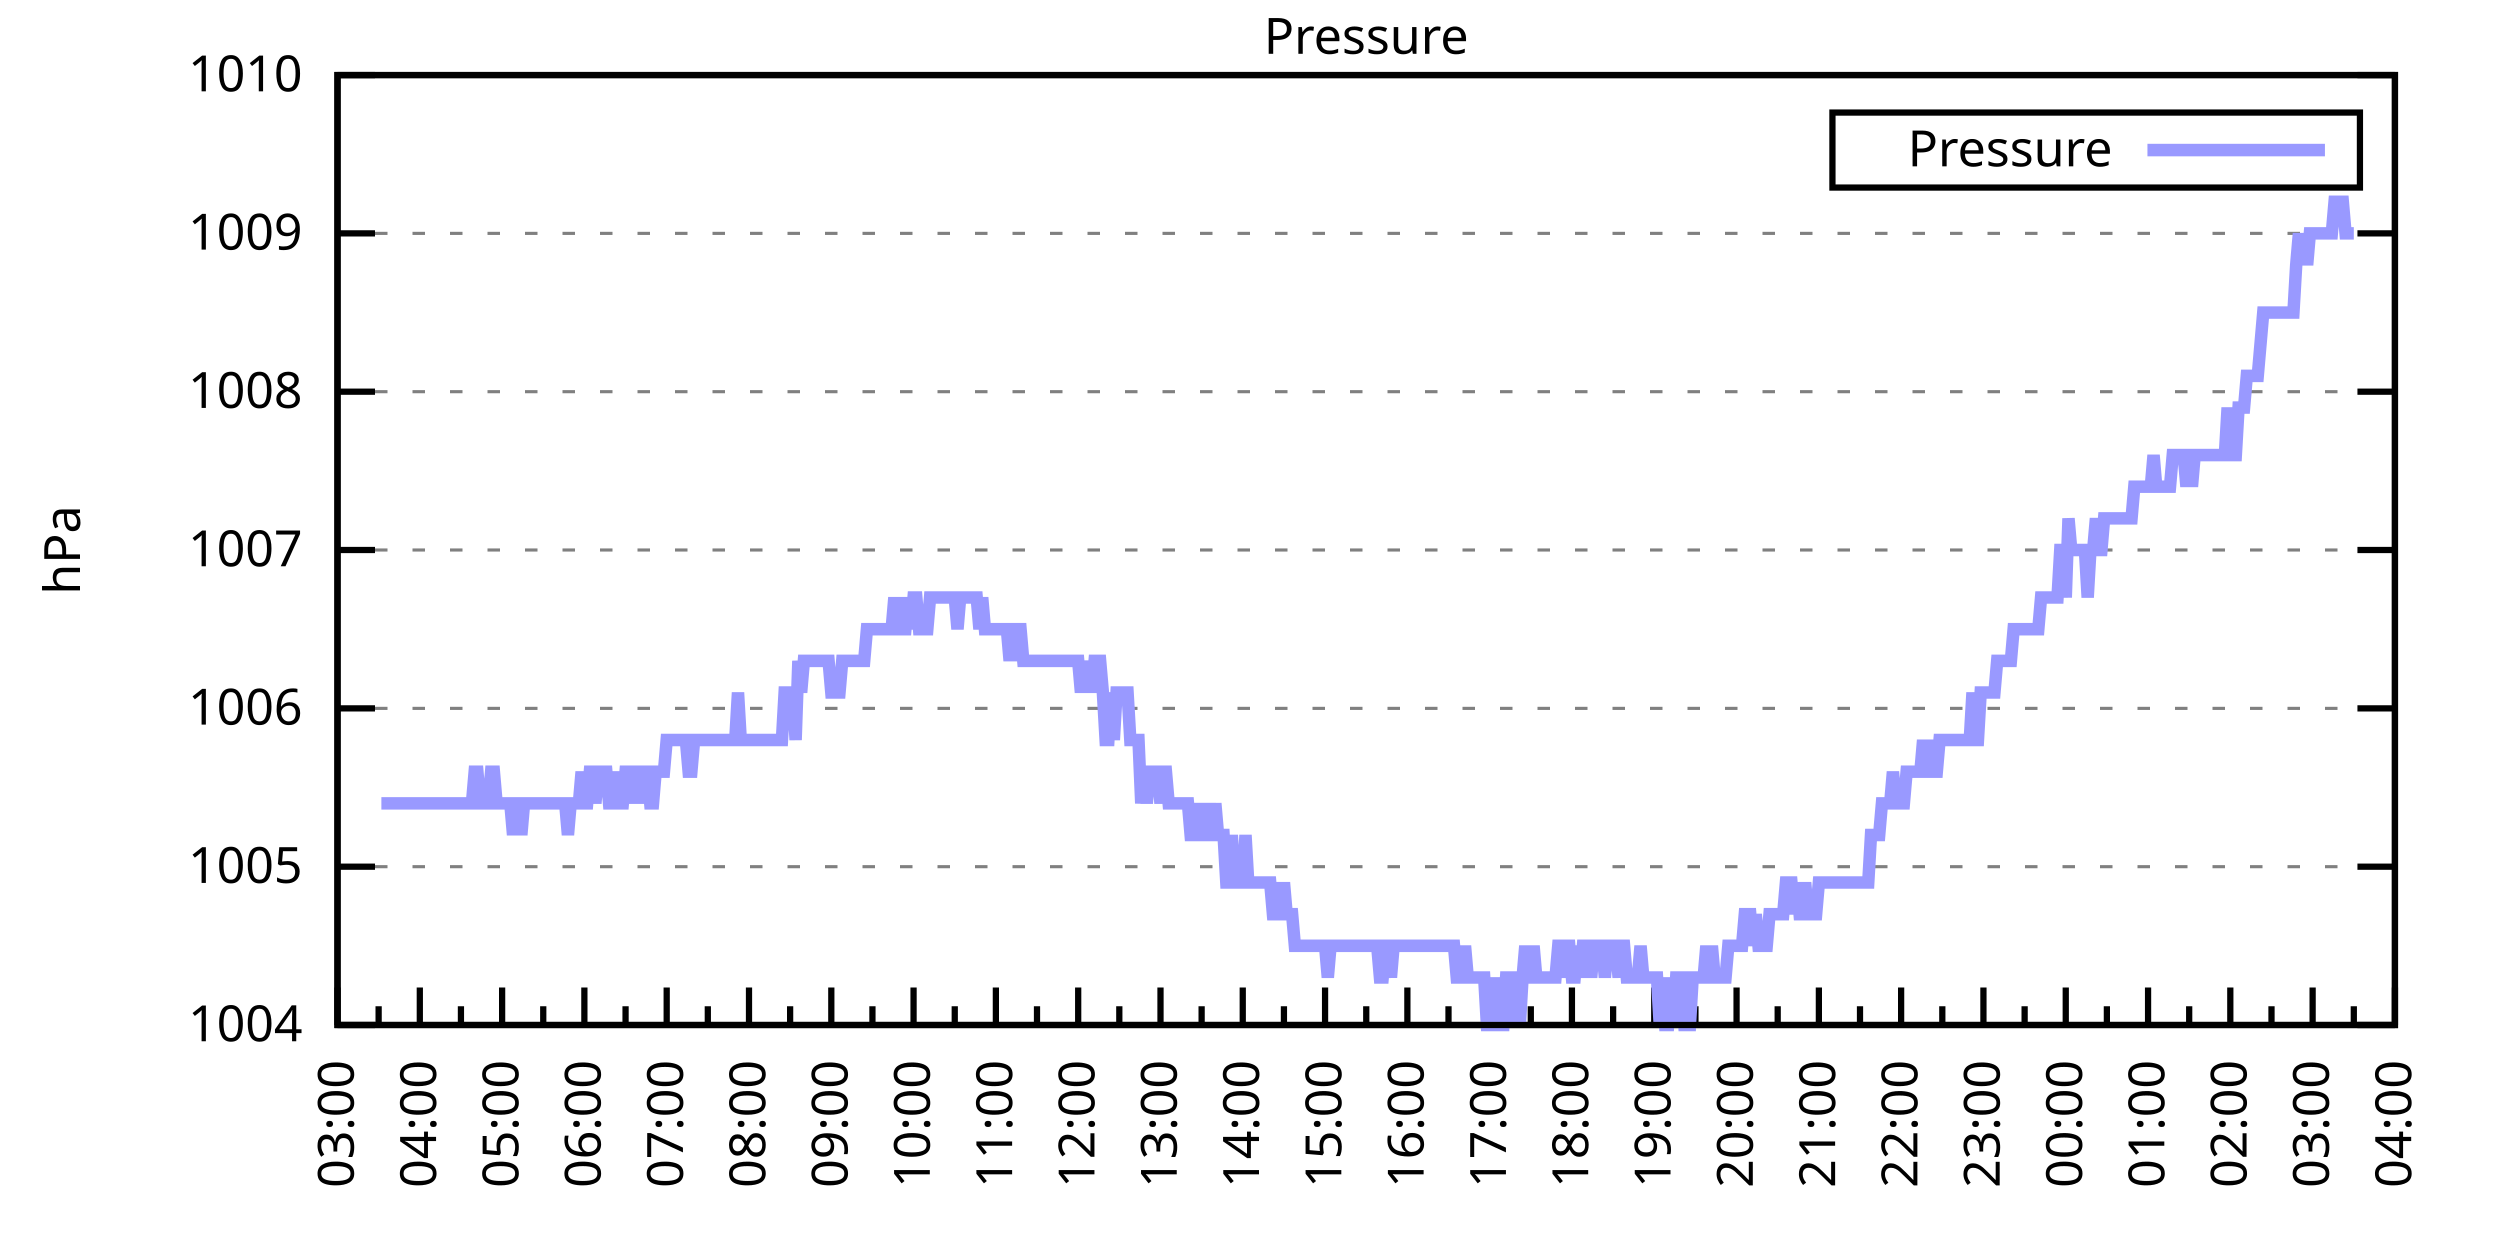
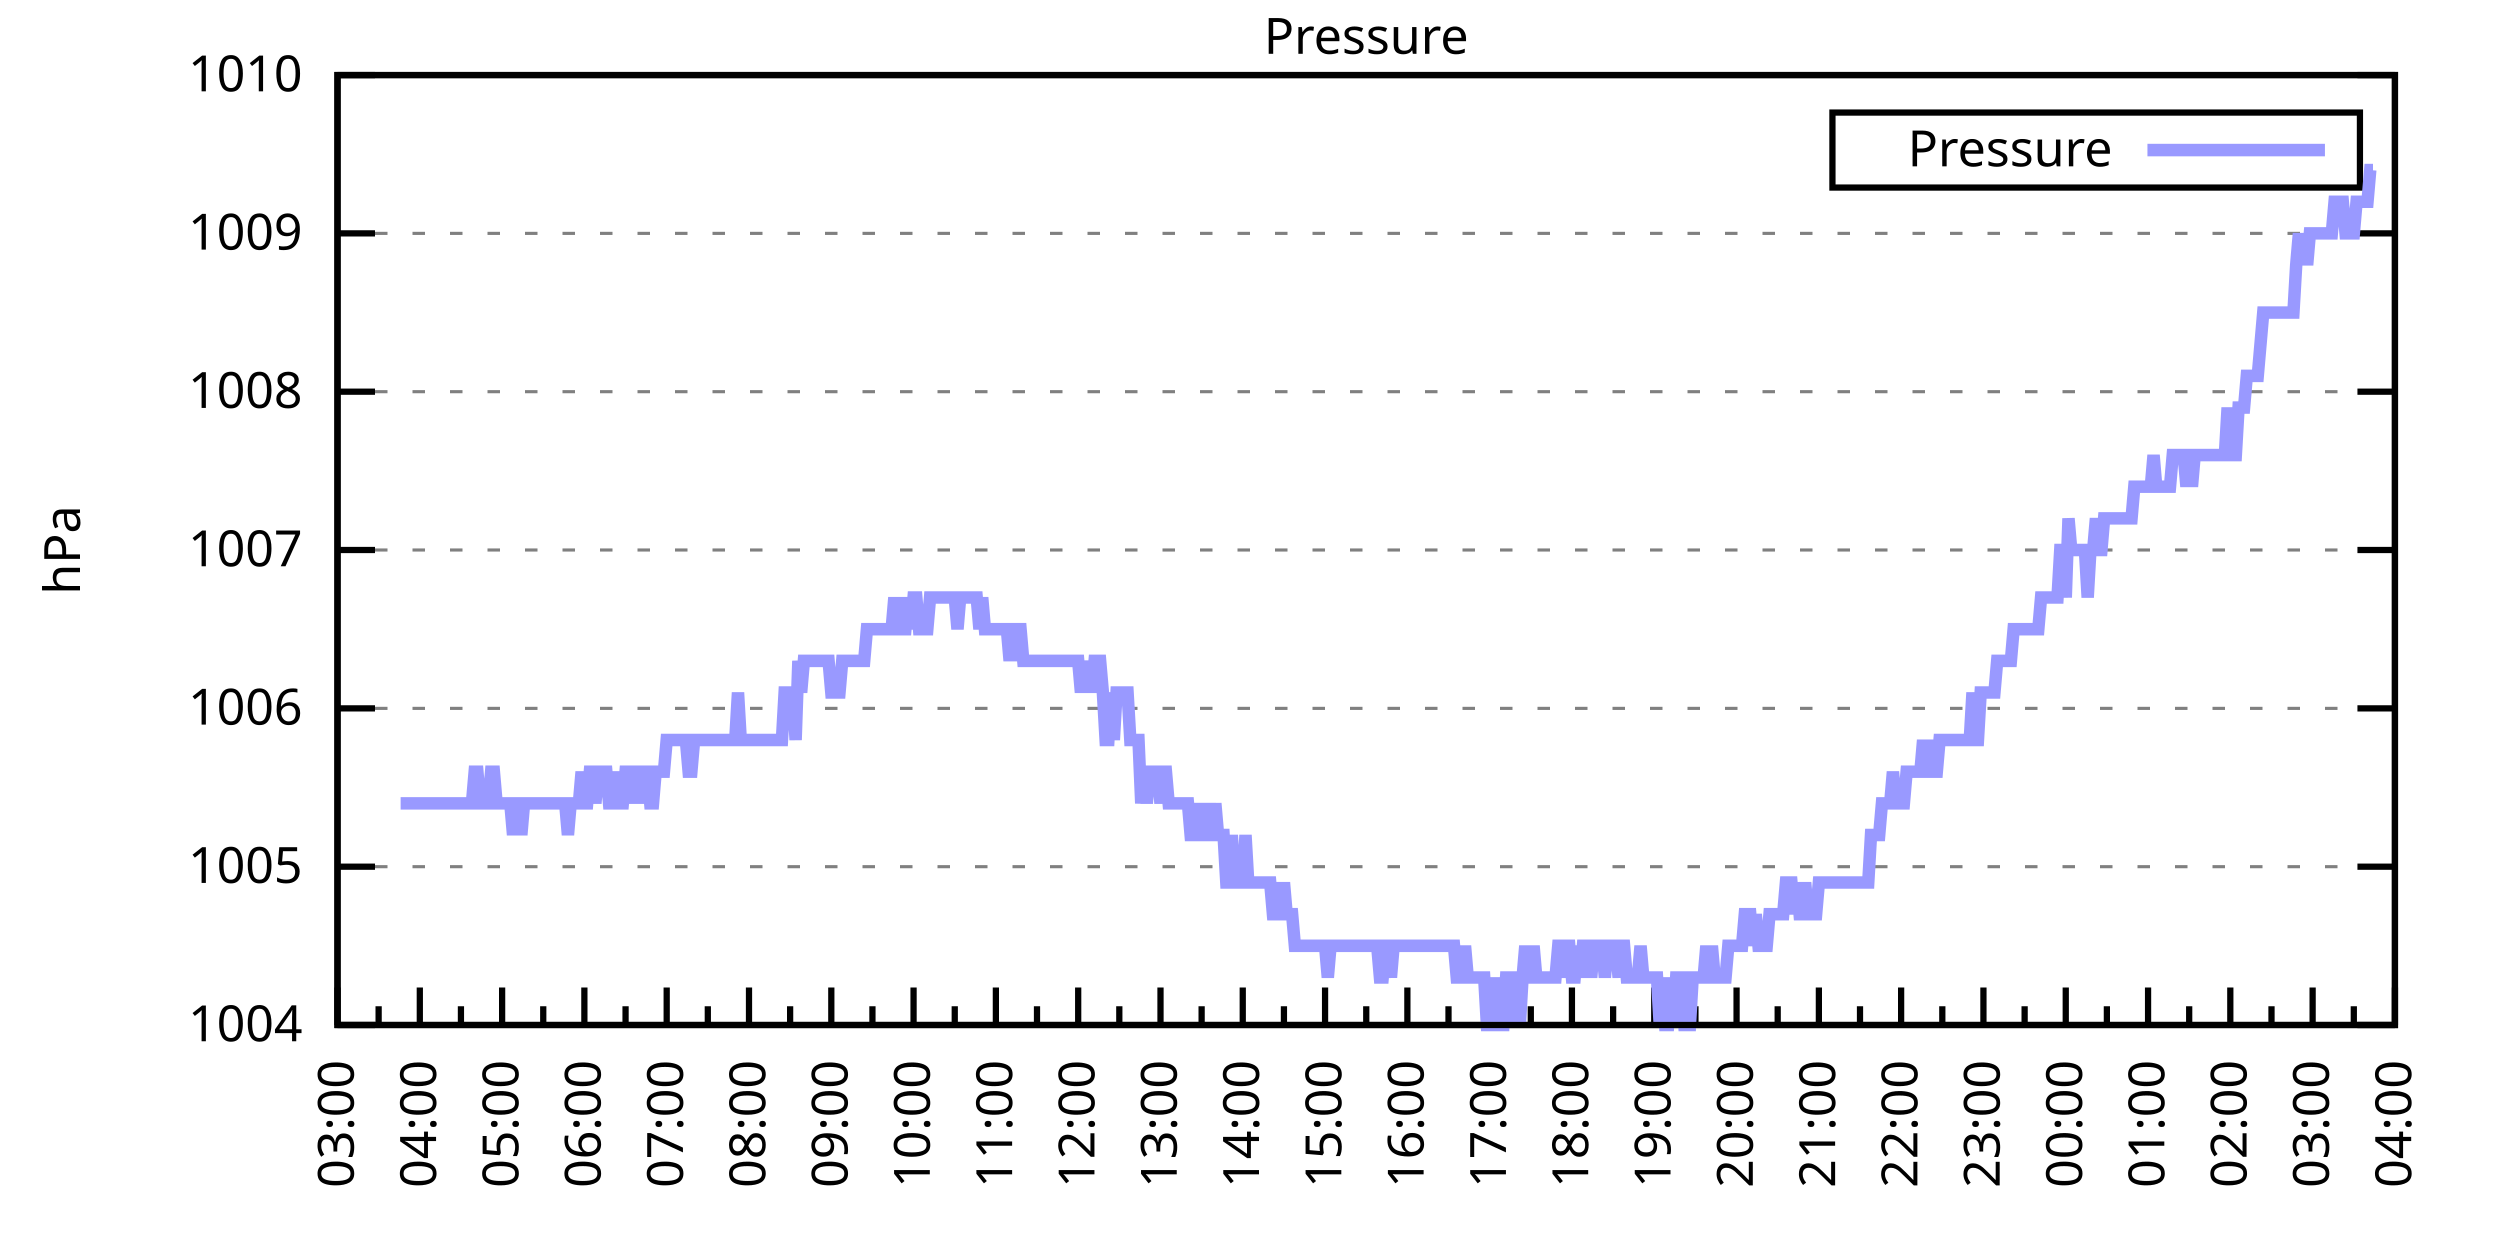
<svg xmlns="http://www.w3.org/2000/svg" xmlns:xlink="http://www.w3.org/1999/xlink" width="400" height="200" viewBox="0 0 400 200">
  <g id="gnuplot_canvas">
    <rect x="0" y="0" width="400" height="200" fill="none" />
    <defs>
      <circle id="gpDot" r="0.5" stroke-width="0.5" stroke="currentColor" />
      <path id="gpPt0" stroke-width="0.333" stroke="currentColor" d="M-1,0 h2 M0,-1 v2" />
      <path id="gpPt1" stroke-width="0.333" stroke="currentColor" d="M-1,-1 L1,1 M1,-1 L-1,1" />
      <path id="gpPt2" stroke-width="0.333" stroke="currentColor" d="M-1,0 L1,0 M0,-1 L0,1 M-1,-1 L1,1 M-1,1 L1,-1" />
      <rect id="gpPt3" stroke-width="0.333" stroke="currentColor" x="-1" y="-1" width="2" height="2" />
      <rect id="gpPt4" stroke-width="0.333" stroke="currentColor" fill="currentColor" x="-1" y="-1" width="2" height="2" />
      <circle id="gpPt5" stroke-width="0.333" stroke="currentColor" cx="0" cy="0" r="1" />
      <use xlink:href="#gpPt5" id="gpPt6" fill="currentColor" stroke="none" />
      <path id="gpPt7" stroke-width="0.333" stroke="currentColor" d="M0,-1.33 L-1.33,0.67 L1.33,0.67 z" />
      <use xlink:href="#gpPt7" id="gpPt8" fill="currentColor" stroke="none" />
      <use xlink:href="#gpPt7" id="gpPt9" stroke="currentColor" transform="rotate(180)" />
      <use xlink:href="#gpPt9" id="gpPt10" fill="currentColor" stroke="none" />
      <use xlink:href="#gpPt3" id="gpPt11" stroke="currentColor" transform="rotate(45)" />
      <use xlink:href="#gpPt11" id="gpPt12" fill="currentColor" stroke="none" />
      <path id="gpPt13" stroke-width="0.333" stroke="currentColor" d="M0,1.330 L1.265,0.411 L0.782,-1.067 L-0.782,-1.076 L-1.265,0.411 z" />
      <use xlink:href="#gpPt13" id="gpPt14" fill="currentColor" stroke="none" />
      <filter id="textbox" filterUnits="objectBoundingBox" x="0" y="0" height="1" width="1">
        <feFlood flood-color="white" flood-opacity="1" result="bgnd" />
        <feComposite in="SourceGraphic" in2="bgnd" operator="atop" />
      </filter>
      <filter id="greybox" filterUnits="objectBoundingBox" x="0" y="0" height="1" width="1">
        <feFlood flood-color="lightgrey" flood-opacity="1" result="grey" />
        <feComposite in="SourceGraphic" in2="grey" operator="atop" />
      </filter>
    </defs>
    <g fill="none" color="white" stroke="currentColor" stroke-width="1.00" stroke-linecap="butt" stroke-linejoin="miter">
</g>
    <g fill="none" color="black" stroke="currentColor" stroke-width="1.00" stroke-linecap="butt" stroke-linejoin="miter">
      <g stroke="none" shape-rendering="crispEdges">
        <polygon fill="rgb(255, 255, 255)" points="54.00,164.00 383.18,164.00 383.18,12.02 54.00,12.02 " />
      </g>
    </g>
    <g fill="none" color="black" stroke="currentColor" stroke-width="1.00" stroke-linecap="butt" stroke-linejoin="miter">
</g>
    <g fill="none" color="black" stroke="black" stroke-width="0.50" stroke-linecap="butt" stroke-linejoin="miter">
</g>
    <g fill="none" color="gray" stroke="currentColor" stroke-width="0.50" stroke-linecap="butt" stroke-linejoin="miter">
      <path stroke="gray" stroke-dasharray="2,4" class="gridline" d="M54.00,164.00 L383.19,164.00  " />
    </g>
    <g fill="none" color="gray" stroke="gray" stroke-width="1.00" stroke-linecap="butt" stroke-linejoin="miter">
</g>
    <g fill="none" color="black" stroke="currentColor" stroke-width="1.00" stroke-linecap="butt" stroke-linejoin="miter">
      <path stroke="black" d="M54.00,164.00 L60.00,164.00 M383.19,164.00 L377.19,164.00  " />
      <g transform="translate(48.40,166.60)" stroke="none" fill="black" font-family="Sans" font-size="8.00" text-anchor="end">
        <text>
          <tspan font-family="Sans"> 1004</tspan>
        </text>
      </g>
    </g>
    <g fill="none" color="black" stroke="currentColor" stroke-width="1.00" stroke-linecap="butt" stroke-linejoin="miter">
</g>
    <g fill="none" color="black" stroke="black" stroke-width="0.50" stroke-linecap="butt" stroke-linejoin="miter">
</g>
    <g fill="none" color="gray" stroke="currentColor" stroke-width="0.50" stroke-linecap="butt" stroke-linejoin="miter">
      <path stroke="gray" stroke-dasharray="2,4" class="gridline" d="M54.00,138.67 L383.19,138.67  " />
    </g>
    <g fill="none" color="gray" stroke="gray" stroke-width="1.00" stroke-linecap="butt" stroke-linejoin="miter">
</g>
    <g fill="none" color="black" stroke="currentColor" stroke-width="1.00" stroke-linecap="butt" stroke-linejoin="miter">
      <path stroke="black" d="M54.00,138.67 L60.00,138.67 M383.19,138.67 L377.19,138.67  " />
      <g transform="translate(48.40,141.27)" stroke="none" fill="black" font-family="Sans" font-size="8.00" text-anchor="end">
        <text>
          <tspan font-family="Sans"> 1005</tspan>
        </text>
      </g>
    </g>
    <g fill="none" color="black" stroke="currentColor" stroke-width="1.00" stroke-linecap="butt" stroke-linejoin="miter">
</g>
    <g fill="none" color="black" stroke="black" stroke-width="0.50" stroke-linecap="butt" stroke-linejoin="miter">
</g>
    <g fill="none" color="gray" stroke="currentColor" stroke-width="0.50" stroke-linecap="butt" stroke-linejoin="miter">
      <path stroke="gray" stroke-dasharray="2,4" class="gridline" d="M54.00,113.34 L383.19,113.34  " />
    </g>
    <g fill="none" color="gray" stroke="gray" stroke-width="1.00" stroke-linecap="butt" stroke-linejoin="miter">
</g>
    <g fill="none" color="black" stroke="currentColor" stroke-width="1.00" stroke-linecap="butt" stroke-linejoin="miter">
      <path stroke="black" d="M54.00,113.34 L60.00,113.34 M383.19,113.34 L377.19,113.34  " />
      <g transform="translate(48.40,115.94)" stroke="none" fill="black" font-family="Sans" font-size="8.00" text-anchor="end">
        <text>
          <tspan font-family="Sans"> 1006</tspan>
        </text>
      </g>
    </g>
    <g fill="none" color="black" stroke="currentColor" stroke-width="1.00" stroke-linecap="butt" stroke-linejoin="miter">
</g>
    <g fill="none" color="black" stroke="black" stroke-width="0.50" stroke-linecap="butt" stroke-linejoin="miter">
</g>
    <g fill="none" color="gray" stroke="currentColor" stroke-width="0.50" stroke-linecap="butt" stroke-linejoin="miter">
      <path stroke="gray" stroke-dasharray="2,4" class="gridline" d="M54.00,88.00 L383.19,88.00  " />
    </g>
    <g fill="none" color="gray" stroke="gray" stroke-width="1.00" stroke-linecap="butt" stroke-linejoin="miter">
</g>
    <g fill="none" color="black" stroke="currentColor" stroke-width="1.00" stroke-linecap="butt" stroke-linejoin="miter">
      <path stroke="black" d="M54.00,88.00 L60.00,88.00 M383.19,88.00 L377.19,88.00  " />
      <g transform="translate(48.40,90.60)" stroke="none" fill="black" font-family="Sans" font-size="8.00" text-anchor="end">
        <text>
          <tspan font-family="Sans"> 1007</tspan>
        </text>
      </g>
    </g>
    <g fill="none" color="black" stroke="currentColor" stroke-width="1.00" stroke-linecap="butt" stroke-linejoin="miter">
</g>
    <g fill="none" color="black" stroke="black" stroke-width="0.50" stroke-linecap="butt" stroke-linejoin="miter">
</g>
    <g fill="none" color="gray" stroke="currentColor" stroke-width="0.50" stroke-linecap="butt" stroke-linejoin="miter">
      <path stroke="gray" stroke-dasharray="2,4" class="gridline" d="M54.00,62.67 L383.19,62.67  " />
    </g>
    <g fill="none" color="gray" stroke="gray" stroke-width="1.00" stroke-linecap="butt" stroke-linejoin="miter">
</g>
    <g fill="none" color="black" stroke="currentColor" stroke-width="1.00" stroke-linecap="butt" stroke-linejoin="miter">
      <path stroke="black" d="M54.00,62.67 L60.00,62.67 M383.19,62.67 L377.19,62.67  " />
      <g transform="translate(48.40,65.27)" stroke="none" fill="black" font-family="Sans" font-size="8.00" text-anchor="end">
        <text>
          <tspan font-family="Sans"> 1008</tspan>
        </text>
      </g>
    </g>
    <g fill="none" color="black" stroke="currentColor" stroke-width="1.00" stroke-linecap="butt" stroke-linejoin="miter">
</g>
    <g fill="none" color="black" stroke="black" stroke-width="0.50" stroke-linecap="butt" stroke-linejoin="miter">
</g>
    <g fill="none" color="gray" stroke="currentColor" stroke-width="0.50" stroke-linecap="butt" stroke-linejoin="miter">
      <path stroke="gray" stroke-dasharray="2,4" class="gridline" d="M54.00,37.34 L383.19,37.34  " />
    </g>
    <g fill="none" color="gray" stroke="gray" stroke-width="1.00" stroke-linecap="butt" stroke-linejoin="miter">
</g>
    <g fill="none" color="black" stroke="currentColor" stroke-width="1.00" stroke-linecap="butt" stroke-linejoin="miter">
      <path stroke="black" d="M54.00,37.34 L60.00,37.34 M383.19,37.34 L377.19,37.34  " />
      <g transform="translate(48.40,39.94)" stroke="none" fill="black" font-family="Sans" font-size="8.00" text-anchor="end">
        <text>
          <tspan font-family="Sans"> 1009</tspan>
        </text>
      </g>
    </g>
    <g fill="none" color="black" stroke="currentColor" stroke-width="1.00" stroke-linecap="butt" stroke-linejoin="miter">
</g>
    <g fill="none" color="black" stroke="black" stroke-width="0.50" stroke-linecap="butt" stroke-linejoin="miter">
</g>
    <g fill="none" color="gray" stroke="currentColor" stroke-width="0.50" stroke-linecap="butt" stroke-linejoin="miter">
      <path stroke="gray" stroke-dasharray="2,4" class="gridline" d="M54.00,12.01 L383.19,12.01  " />
    </g>
    <g fill="none" color="gray" stroke="gray" stroke-width="1.00" stroke-linecap="butt" stroke-linejoin="miter">
</g>
    <g fill="none" color="black" stroke="currentColor" stroke-width="1.00" stroke-linecap="butt" stroke-linejoin="miter">
      <path stroke="black" d="M54.00,12.01 L60.00,12.01 M383.19,12.01 L377.19,12.01  " />
      <g transform="translate(48.40,14.61)" stroke="none" fill="black" font-family="Sans" font-size="8.00" text-anchor="end">
        <text>
          <tspan font-family="Sans"> 1010</tspan>
        </text>
      </g>
    </g>
    <g fill="none" color="black" stroke="currentColor" stroke-width="1.00" stroke-linecap="butt" stroke-linejoin="miter">
      <path stroke="black" d="M54.00,164.00 L54.00,158.00  " />
      <g transform="translate(56.60,169.60) rotate(270)" stroke="none" fill="black" font-family="Sans" font-size="8.00" text-anchor="end">
        <text>
          <tspan font-family="Sans">03:00</tspan>
        </text>
      </g>
    </g>
    <g fill="none" color="black" stroke="currentColor" stroke-width="1.00" stroke-linecap="butt" stroke-linejoin="miter">
      <path stroke="black" d="M60.58,164.00 L60.58,161.00 M67.17,164.00 L67.17,158.00  " />
      <g transform="translate(69.77,169.60) rotate(270)" stroke="none" fill="black" font-family="Sans" font-size="8.00" text-anchor="end">
        <text>
          <tspan font-family="Sans">04:00</tspan>
        </text>
      </g>
    </g>
    <g fill="none" color="black" stroke="currentColor" stroke-width="1.00" stroke-linecap="butt" stroke-linejoin="miter">
      <path stroke="black" d="M73.75,164.00 L73.75,161.00 M80.34,164.00 L80.34,158.00  " />
      <g transform="translate(82.94,169.60) rotate(270)" stroke="none" fill="black" font-family="Sans" font-size="8.00" text-anchor="end">
        <text>
          <tspan font-family="Sans">05:00</tspan>
        </text>
      </g>
    </g>
    <g fill="none" color="black" stroke="currentColor" stroke-width="1.00" stroke-linecap="butt" stroke-linejoin="miter">
      <path stroke="black" d="M86.92,164.00 L86.92,161.00 M93.50,164.00 L93.50,158.00  " />
      <g transform="translate(96.10,169.60) rotate(270)" stroke="none" fill="black" font-family="Sans" font-size="8.00" text-anchor="end">
        <text>
          <tspan font-family="Sans">06:00</tspan>
        </text>
      </g>
    </g>
    <g fill="none" color="black" stroke="currentColor" stroke-width="1.00" stroke-linecap="butt" stroke-linejoin="miter">
      <path stroke="black" d="M100.09,164.00 L100.09,161.00 M106.67,164.00 L106.67,158.00  " />
      <g transform="translate(109.27,169.60) rotate(270)" stroke="none" fill="black" font-family="Sans" font-size="8.00" text-anchor="end">
        <text>
          <tspan font-family="Sans">07:00</tspan>
        </text>
      </g>
    </g>
    <g fill="none" color="black" stroke="currentColor" stroke-width="1.00" stroke-linecap="butt" stroke-linejoin="miter">
      <path stroke="black" d="M113.25,164.00 L113.25,161.00 M119.84,164.00 L119.84,158.00  " />
      <g transform="translate(122.44,169.60) rotate(270)" stroke="none" fill="black" font-family="Sans" font-size="8.00" text-anchor="end">
        <text>
          <tspan font-family="Sans">08:00</tspan>
        </text>
      </g>
    </g>
    <g fill="none" color="black" stroke="currentColor" stroke-width="1.00" stroke-linecap="butt" stroke-linejoin="miter">
      <path stroke="black" d="M126.42,164.00 L126.42,161.00 M133.01,164.00 L133.01,158.00  " />
      <g transform="translate(135.61,169.60) rotate(270)" stroke="none" fill="black" font-family="Sans" font-size="8.00" text-anchor="end">
        <text>
          <tspan font-family="Sans">09:00</tspan>
        </text>
      </g>
    </g>
    <g fill="none" color="black" stroke="currentColor" stroke-width="1.00" stroke-linecap="butt" stroke-linejoin="miter">
      <path stroke="black" d="M139.59,164.00 L139.59,161.00 M146.17,164.00 L146.17,158.00  " />
      <g transform="translate(148.77,169.60) rotate(270)" stroke="none" fill="black" font-family="Sans" font-size="8.00" text-anchor="end">
        <text>
          <tspan font-family="Sans">10:00</tspan>
        </text>
      </g>
    </g>
    <g fill="none" color="black" stroke="currentColor" stroke-width="1.00" stroke-linecap="butt" stroke-linejoin="miter">
      <path stroke="black" d="M152.76,164.00 L152.76,161.00 M159.34,164.00 L159.34,158.00  " />
      <g transform="translate(161.94,169.60) rotate(270)" stroke="none" fill="black" font-family="Sans" font-size="8.00" text-anchor="end">
        <text>
          <tspan font-family="Sans">11:00</tspan>
        </text>
      </g>
    </g>
    <g fill="none" color="black" stroke="currentColor" stroke-width="1.00" stroke-linecap="butt" stroke-linejoin="miter">
      <path stroke="black" d="M165.92,164.00 L165.92,161.00 M172.51,164.00 L172.51,158.00  " />
      <g transform="translate(175.11,169.60) rotate(270)" stroke="none" fill="black" font-family="Sans" font-size="8.00" text-anchor="end">
        <text>
          <tspan font-family="Sans">12:00</tspan>
        </text>
      </g>
    </g>
    <g fill="none" color="black" stroke="currentColor" stroke-width="1.00" stroke-linecap="butt" stroke-linejoin="miter">
      <path stroke="black" d="M179.09,164.00 L179.09,161.00 M185.68,164.00 L185.68,158.00  " />
      <g transform="translate(188.28,169.60) rotate(270)" stroke="none" fill="black" font-family="Sans" font-size="8.00" text-anchor="end">
        <text>
          <tspan font-family="Sans">13:00</tspan>
        </text>
      </g>
    </g>
    <g fill="none" color="black" stroke="currentColor" stroke-width="1.00" stroke-linecap="butt" stroke-linejoin="miter">
      <path stroke="black" d="M192.26,164.00 L192.26,161.00 M198.84,164.00 L198.84,158.00  " />
      <g transform="translate(201.44,169.60) rotate(270)" stroke="none" fill="black" font-family="Sans" font-size="8.00" text-anchor="end">
        <text>
          <tspan font-family="Sans">14:00</tspan>
        </text>
      </g>
    </g>
    <g fill="none" color="black" stroke="currentColor" stroke-width="1.00" stroke-linecap="butt" stroke-linejoin="miter">
      <path stroke="black" d="M205.43,164.00 L205.43,161.00 M212.01,164.00 L212.01,158.00  " />
      <g transform="translate(214.61,169.60) rotate(270)" stroke="none" fill="black" font-family="Sans" font-size="8.00" text-anchor="end">
        <text>
          <tspan font-family="Sans">15:00</tspan>
        </text>
      </g>
    </g>
    <g fill="none" color="black" stroke="currentColor" stroke-width="1.00" stroke-linecap="butt" stroke-linejoin="miter">
      <path stroke="black" d="M218.60,164.00 L218.60,161.00 M225.18,164.00 L225.18,158.00  " />
      <g transform="translate(227.78,169.60) rotate(270)" stroke="none" fill="black" font-family="Sans" font-size="8.00" text-anchor="end">
        <text>
          <tspan font-family="Sans">16:00</tspan>
        </text>
      </g>
    </g>
    <g fill="none" color="black" stroke="currentColor" stroke-width="1.00" stroke-linecap="butt" stroke-linejoin="miter">
      <path stroke="black" d="M231.76,164.00 L231.76,161.00 M238.35,164.00 L238.35,158.00  " />
      <g transform="translate(240.95,169.60) rotate(270)" stroke="none" fill="black" font-family="Sans" font-size="8.00" text-anchor="end">
        <text>
          <tspan font-family="Sans">17:00</tspan>
        </text>
      </g>
    </g>
    <g fill="none" color="black" stroke="currentColor" stroke-width="1.00" stroke-linecap="butt" stroke-linejoin="miter">
      <path stroke="black" d="M244.93,164.00 L244.93,161.00 M251.51,164.00 L251.51,158.00  " />
      <g transform="translate(254.11,169.60) rotate(270)" stroke="none" fill="black" font-family="Sans" font-size="8.00" text-anchor="end">
        <text>
          <tspan font-family="Sans">18:00</tspan>
        </text>
      </g>
    </g>
    <g fill="none" color="black" stroke="currentColor" stroke-width="1.00" stroke-linecap="butt" stroke-linejoin="miter">
      <path stroke="black" d="M258.10,164.00 L258.10,161.00 M264.68,164.00 L264.68,158.00  " />
      <g transform="translate(267.28,169.60) rotate(270)" stroke="none" fill="black" font-family="Sans" font-size="8.00" text-anchor="end">
        <text>
          <tspan font-family="Sans">19:00</tspan>
        </text>
      </g>
    </g>
    <g fill="none" color="black" stroke="currentColor" stroke-width="1.00" stroke-linecap="butt" stroke-linejoin="miter">
      <path stroke="black" d="M271.27,164.00 L271.27,161.00 M277.85,164.00 L277.85,158.00  " />
      <g transform="translate(280.45,169.60) rotate(270)" stroke="none" fill="black" font-family="Sans" font-size="8.00" text-anchor="end">
        <text>
          <tspan font-family="Sans">20:00</tspan>
        </text>
      </g>
    </g>
    <g fill="none" color="black" stroke="currentColor" stroke-width="1.00" stroke-linecap="butt" stroke-linejoin="miter">
      <path stroke="black" d="M284.43,164.00 L284.43,161.00 M291.02,164.00 L291.02,158.00  " />
      <g transform="translate(293.62,169.60) rotate(270)" stroke="none" fill="black" font-family="Sans" font-size="8.00" text-anchor="end">
        <text>
          <tspan font-family="Sans">21:00</tspan>
        </text>
      </g>
    </g>
    <g fill="none" color="black" stroke="currentColor" stroke-width="1.00" stroke-linecap="butt" stroke-linejoin="miter">
      <path stroke="black" d="M297.60,164.00 L297.60,161.00 M304.18,164.00 L304.18,158.00  " />
      <g transform="translate(306.78,169.60) rotate(270)" stroke="none" fill="black" font-family="Sans" font-size="8.00" text-anchor="end">
        <text>
          <tspan font-family="Sans">22:00</tspan>
        </text>
      </g>
    </g>
    <g fill="none" color="black" stroke="currentColor" stroke-width="1.00" stroke-linecap="butt" stroke-linejoin="miter">
      <path stroke="black" d="M310.77,164.00 L310.77,161.00 M317.35,164.00 L317.35,158.00  " />
      <g transform="translate(319.95,169.60) rotate(270)" stroke="none" fill="black" font-family="Sans" font-size="8.00" text-anchor="end">
        <text>
          <tspan font-family="Sans">23:00</tspan>
        </text>
      </g>
    </g>
    <g fill="none" color="black" stroke="currentColor" stroke-width="1.00" stroke-linecap="butt" stroke-linejoin="miter">
      <path stroke="black" d="M323.94,164.00 L323.94,161.00 M330.52,164.00 L330.52,158.00  " />
      <g transform="translate(333.12,169.60) rotate(270)" stroke="none" fill="black" font-family="Sans" font-size="8.00" text-anchor="end">
        <text>
          <tspan font-family="Sans">00:00</tspan>
        </text>
      </g>
    </g>
    <g fill="none" color="black" stroke="currentColor" stroke-width="1.00" stroke-linecap="butt" stroke-linejoin="miter">
      <path stroke="black" d="M337.10,164.00 L337.10,161.00 M343.69,164.00 L343.69,158.00  " />
      <g transform="translate(346.29,169.60) rotate(270)" stroke="none" fill="black" font-family="Sans" font-size="8.00" text-anchor="end">
        <text>
          <tspan font-family="Sans">01:00</tspan>
        </text>
      </g>
    </g>
    <g fill="none" color="black" stroke="currentColor" stroke-width="1.00" stroke-linecap="butt" stroke-linejoin="miter">
      <path stroke="black" d="M350.27,164.00 L350.27,161.00 M356.85,164.00 L356.85,158.00  " />
      <g transform="translate(359.45,169.60) rotate(270)" stroke="none" fill="black" font-family="Sans" font-size="8.00" text-anchor="end">
        <text>
          <tspan font-family="Sans">02:00</tspan>
        </text>
      </g>
    </g>
    <g fill="none" color="black" stroke="currentColor" stroke-width="1.00" stroke-linecap="butt" stroke-linejoin="miter">
      <path stroke="black" d="M363.44,164.00 L363.44,161.00 M370.02,164.00 L370.02,158.00  " />
      <g transform="translate(372.62,169.60) rotate(270)" stroke="none" fill="black" font-family="Sans" font-size="8.00" text-anchor="end">
        <text>
          <tspan font-family="Sans">03:00</tspan>
        </text>
      </g>
    </g>
    <g fill="none" color="black" stroke="currentColor" stroke-width="1.00" stroke-linecap="butt" stroke-linejoin="miter">
      <path stroke="black" d="M376.61,164.00 L376.61,161.00 M383.19,164.00 L383.19,158.00  " />
      <g transform="translate(385.79,169.60) rotate(270)" stroke="none" fill="black" font-family="Sans" font-size="8.00" text-anchor="end">
        <text>
          <tspan font-family="Sans">04:00</tspan>
        </text>
      </g>
    </g>
    <g fill="none" color="black" stroke="currentColor" stroke-width="1.00" stroke-linecap="butt" stroke-linejoin="miter">
</g>
    <g fill="none" color="black" stroke="currentColor" stroke-width="1.00" stroke-linecap="butt" stroke-linejoin="miter">
      <path stroke="black" d="M54.00,12.01 L54.00,164.00 L383.19,164.00 L383.19,12.01 L54.00,12.01 Z  " />
    </g>
    <g fill="none" color="black" stroke="currentColor" stroke-width="1.00" stroke-linecap="butt" stroke-linejoin="miter">
      <g transform="translate(12.80,88.01) rotate(270)" stroke="none" fill="black" font-family="Sans" font-size="8.00" text-anchor="middle">
        <text>
          <tspan font-family="Sans">hPa</tspan>
        </text>
      </g>
    </g>
    <g fill="none" color="black" stroke="currentColor" stroke-width="1.00" stroke-linecap="butt" stroke-linejoin="miter">
</g>
    <g fill="none" color="black" stroke="currentColor" stroke-width="1.00" stroke-linecap="butt" stroke-linejoin="miter">
      <path stroke="black" d="M293.19,30.01 L293.19,18.01 L377.59,18.01 L377.59,30.01 L293.19,30.01 Z  " />
    </g>
    <g id="Pressure_plot_1">
      <g fill="none" color="white" stroke="black" stroke-width="2.00" stroke-linecap="butt" stroke-linejoin="miter">
</g>
      <g fill="none" color="black" stroke="currentColor" stroke-width="2.00" stroke-linecap="butt" stroke-linejoin="miter">
        <g transform="translate(337.99,26.61)" stroke="none" fill="black" font-family="Sans" font-size="8.00" text-anchor="end">
          <text>
            <tspan font-family="Sans">Pressure</tspan>
          </text>
        </g>
      </g>
      <g fill="none" color="black" stroke="currentColor" stroke-width="2.00" stroke-linecap="butt" stroke-linejoin="miter">
-         <path stroke="rgb(153, 153, 255)" d="M343.59,24.01 L371.99,24.01 M61.02,128.54 L61.46,128.54 L61.90,128.54 L62.34,128.54 L62.78,128.54 L63.22,128.54   L63.66,128.54 L64.10,128.54 L64.53,128.54 L64.97,128.54 L65.41,128.54 L65.85,128.54 L66.29,128.54 L66.73,128.54   L67.17,128.54 L67.61,128.54 L68.05,128.54 L68.48,128.54 L68.92,128.54 L69.36,128.54 L69.80,128.54 L70.24,128.54   L70.68,128.54 L71.12,128.54 L71.56,128.54 L72.00,128.54 L72.43,128.54 L72.87,128.54 L73.31,128.54 L73.75,128.54   L74.19,128.54 L74.63,128.54 L75.07,128.54 L75.51,128.54 L75.95,123.47 L76.38,123.47 L76.82,128.54 L77.26,128.54   L77.70,128.54 L78.14,128.54 L78.58,123.47 L79.02,123.47 L79.46,128.54 L79.90,128.54 L80.34,128.54 L80.77,128.54   L81.21,128.54 L81.65,128.54 L82.09,133.60 L82.53,128.54 L82.97,128.54 L83.41,133.60 L83.85,128.54 L84.29,128.54   L84.72,128.54 L85.16,128.54 L85.60,128.54 L86.04,128.54 L86.48,128.54 L86.92,128.54 L87.36,128.54 L87.80,128.54   L88.24,128.54 L88.67,128.54 L89.11,128.54 L89.55,128.54 L89.99,128.54 L90.43,128.54 L90.87,133.60 L91.31,128.54   L91.75,128.54 L92.19,128.54 L92.62,128.54 L93.06,123.47 L93.50,128.54 L93.94,128.54 L94.38,123.47 L94.82,123.47   L95.26,128.54 L95.70,123.47 L96.14,123.47 L96.58,123.47 L97.01,123.47 L97.45,128.54 L97.89,128.54 L98.33,128.54   L98.77,123.47 L99.21,128.54 L99.65,128.54 L100.09,123.47 L100.53,123.47 L100.96,128.54 L101.40,123.47 L101.84,123.47   L102.28,123.47 L102.72,128.54 L103.16,123.47 L103.60,123.47 L104.04,128.54 L104.48,128.54 L104.91,123.47 L105.35,123.47   L105.79,123.47 L106.23,123.47 L106.67,118.40 L107.11,118.40 L107.55,118.40 L107.99,118.40 L108.43,118.40 L108.87,118.40   L109.30,118.40 L109.74,118.40 L110.18,123.47 L110.62,123.47 L111.06,118.40 L111.50,118.40 L111.94,118.40 L112.38,118.40   L112.82,118.40 L113.25,118.40 L113.69,118.40 L114.13,118.40 L114.57,118.40 L115.01,118.40 L115.45,118.40 L115.89,118.40   L116.33,118.40 L116.77,118.40 L117.20,118.40 L117.64,118.40 L118.08,110.80 L118.52,118.40 L118.96,118.40 L119.40,118.40   L119.84,118.40 L120.28,118.40 L120.72,118.40 L121.15,118.40 L121.59,118.40 L122.03,118.40 L122.47,118.40 L122.91,118.40   L123.35,118.40 L123.79,118.40 L124.23,118.40 L124.67,118.40 L125.11,118.40 L125.54,110.80 L125.98,110.80 L126.42,110.80   L126.86,110.80 L127.30,118.40 L127.74,105.74 L128.18,110.80 L128.62,105.74 L129.06,105.74 L129.49,105.74 L129.93,105.74   L130.37,105.74 L130.81,105.74 L131.25,105.74 L131.69,105.74 L132.13,105.74 L132.57,105.74 L133.01,110.80 L133.44,110.80   L133.88,110.80 L134.32,110.80 L134.76,105.74 L135.20,105.74 L135.64,105.74 L136.08,105.74 L136.52,105.74 L136.96,105.74   L137.39,105.74 L137.83,105.74 L138.27,105.74 L138.71,100.67 L139.15,100.67 L139.59,100.67 L140.03,100.67 L140.47,100.67   L140.91,100.67 L141.35,100.67 L141.78,100.67 L142.22,100.67 L142.66,100.67 L143.10,95.60 L143.54,100.67 L143.98,95.60   L144.42,100.67 L144.86,100.67 L145.30,95.60 L145.73,100.67 L146.17,95.60 L146.61,95.60 L147.05,100.67 L147.49,100.67   L147.93,100.67 L148.37,100.67 L148.81,95.60 L149.25,95.60 L149.68,95.60 L150.12,95.60 L150.56,95.60 L151.00,95.60   L151.44,95.60 L151.88,95.60 L152.32,95.60 L152.76,95.60 L153.20,100.67 L153.63,95.60 L154.07,95.60 L154.51,95.60   L154.95,95.60 L155.39,95.60 L155.83,95.60 L156.27,95.60 L156.71,100.67 L157.15,95.60 L157.59,100.67 L158.02,100.67   L158.46,100.67 L158.90,100.67 L159.34,100.67 L159.78,100.67 L160.22,100.67 L160.66,100.67 L161.10,100.67 L161.54,105.74   L161.97,100.67 L162.41,105.74 L162.85,100.67 L163.29,100.67 L163.73,105.74 L164.17,105.74 L164.61,105.74 L165.05,105.74   L165.49,105.74 L165.92,105.74 L166.36,105.74 L166.80,105.74 L167.24,105.74 L167.68,105.74 L168.12,105.74 L168.56,105.74   L169.00,105.74 L169.44,105.74 L169.87,105.74 L170.31,105.74 L170.75,105.74 L171.19,105.74 L171.63,105.74 L172.07,105.74   L172.51,105.74 L172.95,110.80 L173.39,105.74 L173.83,110.80 L174.26,105.74 L174.70,110.80 L175.14,105.74 L175.58,105.74   L176.02,105.74 L176.46,110.80 L176.90,118.40 L177.34,118.40 L177.78,110.80 L178.21,118.40 L178.65,110.80 L179.09,110.80   L179.53,110.80 L179.97,110.80 L180.41,110.80 L180.85,118.40 L181.29,118.40 L181.73,118.40 L182.16,118.40 L182.60,128.54   L183.04,123.47 L183.48,128.54 L183.92,123.47 L184.36,123.47 L184.80,123.47 L185.24,123.47 L185.68,128.54 L186.11,123.47   L186.55,123.47 L186.99,128.54 L187.43,128.54 L187.87,128.54 L188.31,128.54 L188.75,128.54 L189.19,128.54 L189.63,128.54   L190.07,128.54 L190.50,133.60 L190.94,133.60 L191.38,128.54 L191.82,133.60 L192.26,128.54 L192.70,133.60 L193.14,133.60   L193.58,128.54 L194.02,133.60 L194.45,128.54 L194.89,133.60 L195.33,133.60 L195.77,133.60 L196.21,141.20 L196.65,141.20   L197.09,133.60 L197.53,141.20 L197.97,141.20 L198.40,141.20 L198.84,141.20 L199.28,133.60 L199.72,141.20 L200.16,141.20   L200.60,141.20 L201.04,141.20 L201.48,141.20 L201.92,141.20 L202.35,141.20 L202.79,141.20 L203.23,141.20 L203.67,146.27   L204.11,146.27 L204.55,141.20 L204.99,146.27 L205.43,141.20 L205.87,146.27 L206.31,146.27 L206.74,146.27 L207.18,151.33   L207.62,151.33 L208.06,151.33 L208.50,151.33 L208.94,151.33 L209.38,151.33 L209.82,151.33 L210.26,151.33 L210.69,151.33   L211.13,151.33 L211.57,151.33 L212.01,151.33 L212.45,156.40 L212.89,151.33 L213.33,151.33 L213.77,151.33 L214.21,151.33   L214.64,151.33 L215.08,151.33 L215.52,151.33 L215.96,151.33 L216.40,151.33 L216.84,151.33 L217.28,151.33 L217.72,151.33   L218.16,151.33 L218.60,151.33 L219.03,151.33 L219.47,151.33 L219.91,151.33 L220.35,151.33 L220.79,156.40 L221.23,156.40   L221.67,151.33 L222.11,151.33 L222.55,156.40 L222.98,151.33 L223.42,151.33 L223.86,151.33 L224.30,151.33 L224.74,151.33   L225.18,151.33 L225.62,151.33 L226.06,151.33 L226.50,151.33 L226.93,151.33 L227.37,151.33 L227.81,151.33 L228.25,151.33   L228.69,151.33 L229.13,151.33 L229.57,151.33 L230.01,151.33 L230.45,151.33 L230.88,151.33 L231.32,151.33 L231.76,151.33   L232.20,151.33 L232.64,151.33 L233.08,156.40 L233.52,156.40 L233.96,156.40 L234.40,151.33 L234.84,156.40 L235.27,156.40   L235.71,156.40 L236.15,156.40 L236.59,156.40 L237.03,156.40 L237.47,156.40 L237.91,164.00 L238.35,164.00 L238.79,164.00   L239.22,156.40 L239.66,164.00 L240.10,164.00 L240.54,164.00 L240.98,156.40 L241.42,156.40 L241.86,156.40 L242.30,164.00   L242.74,156.40 L243.17,164.00 L243.61,156.40 L244.05,151.33 L244.49,156.40 L244.93,156.40 L245.37,151.33 L245.81,156.40   L246.25,156.40 L246.69,156.40 L247.12,156.40 L247.56,156.40 L248.00,156.40 L248.44,156.40 L248.88,156.40 L249.32,151.33   L249.76,151.33 L250.20,156.40 L250.64,151.33 L251.08,151.33 L251.51,156.40 L251.95,156.40 L252.39,151.33 L252.83,156.40   L253.27,151.33 L253.71,151.33 L254.15,151.33 L254.59,156.40 L255.03,151.33 L255.46,151.33 L255.90,151.33 L256.34,151.33   L256.78,156.40 L257.22,151.33 L257.66,151.33 L258.10,151.33 L258.54,151.33 L258.98,156.40 L259.41,151.33 L259.85,151.33   L260.29,156.40 L260.73,156.40 L261.17,156.40 L261.61,156.40 L262.05,156.40 L262.49,151.33 L262.93,156.40 L263.36,156.40   L263.80,156.40 L264.24,156.40 L264.68,156.40 L265.12,156.40 L265.56,164.00 L266.00,156.40 L266.44,164.00 L266.88,164.00   L267.32,156.40 L267.75,164.00 L268.19,156.40 L268.63,156.40 L269.07,156.40 L269.51,164.00 L269.95,164.00 L270.39,164.00   L270.83,156.40 L271.27,156.40 L271.70,156.40 L272.14,156.40 L272.58,156.40 L273.02,151.33 L273.46,156.40 L273.90,151.33   L274.34,156.40 L274.78,156.40 L275.22,156.40 L275.65,156.40 L276.09,156.40 L276.53,151.33 L276.97,151.33 L277.41,151.33   L277.85,151.33 L278.29,151.33 L278.73,151.33 L279.17,146.27 L279.60,146.27 L280.04,146.27 L280.48,151.33 L280.92,146.27   L281.36,151.33 L281.80,151.33 L282.24,151.33 L282.68,151.33 L283.12,146.27 L283.56,146.27 L283.99,146.27 L284.43,146.27   L284.87,146.27 L285.31,146.27 L285.75,141.20 L286.19,141.20 L286.63,141.20 L287.07,146.27 L287.51,141.20 L287.94,146.27   L288.38,146.27 L288.82,141.20 L289.26,146.27 L289.70,146.27 L290.14,146.27 L290.58,146.27 L291.02,141.20 L291.46,141.20   L291.89,141.20 L292.33,141.20 L292.77,141.20 L293.21,141.20 L293.65,141.20 L294.09,141.20 L294.53,141.20 L294.97,141.20   L295.41,141.20 L295.84,141.20 L296.28,141.20 L296.72,141.20 L297.16,141.20 L297.60,141.20 L298.04,141.20 L298.48,141.20   L298.92,141.20 L299.36,133.60 L299.80,133.60 L300.23,133.60 L300.67,133.60 L301.11,128.54 L301.55,128.54 L301.99,128.54   L302.43,128.54 L302.87,123.47 L303.31,128.54 L303.75,128.54 L304.18,128.54 L304.62,128.54 L305.06,123.47 L305.50,123.47   L305.94,123.47 L306.38,123.47 L306.82,123.47 L307.26,123.47 L307.70,118.40 L308.13,123.47 L308.57,123.47 L309.01,118.40   L309.45,123.47 L309.89,123.47 L310.33,118.40 L310.77,118.40 L311.21,118.40 L311.65,118.40 L312.08,118.40 L312.52,118.40   L312.96,118.40 L313.40,118.40 L313.84,118.40 L314.28,118.40 L314.72,118.40 L315.16,118.40 L315.60,110.80 L316.04,118.40   L316.47,118.40 L316.91,110.80 L317.35,110.80 L317.79,110.80 L318.23,110.80 L318.67,110.80 L319.11,110.80 L319.55,105.74   L319.99,105.74 L320.42,105.74 L320.86,105.74 L321.30,105.74 L321.74,105.74 L322.18,100.67 L322.62,100.67 L323.06,100.67   L323.50,100.67 L323.94,100.67 L324.37,100.67 L324.81,100.67 L325.25,100.67 L325.69,100.67 L326.13,100.67 L326.57,95.60   L327.01,95.60 L327.45,95.60 L327.89,95.60 L328.33,95.60 L328.76,95.60 L329.20,95.60 L329.64,88.00 L330.08,88.00   L330.52,95.60 L330.96,82.94 L331.40,88.00 L331.84,88.00 L332.28,88.00 L332.71,88.00 L333.15,88.00 L333.59,88.00   L334.03,95.60 L334.47,88.00 L334.91,88.00 L335.35,82.94 L335.79,88.00 L336.23,88.00 L336.66,82.94 L337.10,82.94   L337.54,82.94 L337.98,82.94 L338.42,82.94 L338.86,82.94 L339.30,82.94 L339.74,82.94 L340.18,82.94 L340.61,82.94   L341.05,82.94 L341.49,77.87 L341.93,77.87 L342.37,77.87 L342.81,77.87 L343.25,77.87 L343.69,77.87 L344.13,77.87   L344.57,72.81 L345.00,77.87 L345.44,77.87 L345.88,77.87 L346.32,77.87 L346.76,77.87 L347.20,77.87 L347.64,72.81   L348.08,72.81 L348.52,72.81 L348.95,72.81 L349.39,72.81 L349.83,77.87 L350.27,72.81 L350.71,77.87 L351.15,72.81   L351.59,72.81 L352.03,72.81 L352.47,72.81 L352.90,72.81 L353.34,72.81 L353.78,72.81 L354.22,72.81 L354.66,72.81   L355.10,72.81 L355.54,72.81 L355.98,72.81 L356.42,65.21 L356.85,72.81 L357.29,72.81 L357.73,72.81 L358.17,65.21   L358.61,65.21 L359.05,65.21 L359.49,60.14 L359.93,60.14 L360.37,60.14 L360.81,60.14 L361.24,60.14 L361.68,55.07   L362.12,50.01 L362.56,50.01 L363.00,50.01 L363.44,50.01 L363.88,50.01 L364.32,50.01 L364.76,50.01 L365.19,50.01   L365.63,50.01 L366.07,50.01 L366.51,50.01 L366.95,50.01 L367.39,42.41 L367.83,37.34 L368.27,42.41 L368.71,37.34   L369.14,42.41 L369.58,37.34 L370.02,37.34 L370.46,37.34 L370.90,37.34 L371.34,37.34 L371.78,37.34 L372.22,37.34   L372.66,37.34 L373.09,37.34 L373.53,32.28 L373.97,32.28 L374.41,32.28 L374.85,32.28 L375.29,37.34 L375.73,37.34   L376.17,37.34 L376.61,37.34  " />
+         <path stroke="rgb(153, 153, 255)" d="M343.59,24.01 L371.99,24.01 M64.10,128.54 L64.53,128.54 L64.97,128.54 L65.41,128.54 L65.85,128.54 L66.29,128.54   L66.73,128.54 L67.17,128.54 L67.61,128.54 L68.05,128.54 L68.48,128.54 L68.92,128.54 L69.36,128.54 L69.80,128.54   L70.24,128.54 L70.68,128.54 L71.12,128.54 L71.56,128.54 L72.00,128.54 L72.43,128.54 L72.87,128.54 L73.31,128.54   L73.75,128.54 L74.19,128.54 L74.63,128.54 L75.07,128.54 L75.51,128.54 L75.95,123.47 L76.38,123.47 L76.82,128.54   L77.26,128.54 L77.70,128.54 L78.14,128.54 L78.58,123.47 L79.02,123.47 L79.46,128.54 L79.90,128.54 L80.34,128.54   L80.77,128.54 L81.21,128.54 L81.65,128.54 L82.09,133.60 L82.53,128.54 L82.97,128.54 L83.41,133.60 L83.85,128.54   L84.29,128.54 L84.72,128.54 L85.16,128.54 L85.60,128.54 L86.04,128.54 L86.48,128.54 L86.92,128.54 L87.36,128.54   L87.80,128.54 L88.24,128.54 L88.67,128.54 L89.11,128.54 L89.55,128.54 L89.99,128.54 L90.43,128.54 L90.87,133.60   L91.31,128.54 L91.75,128.54 L92.19,128.54 L92.62,128.54 L93.06,123.47 L93.50,128.54 L93.94,128.54 L94.38,123.47   L94.82,123.47 L95.26,128.54 L95.70,123.47 L96.14,123.47 L96.58,123.47 L97.01,123.47 L97.45,128.54 L97.89,128.54   L98.33,128.54 L98.77,123.47 L99.21,128.54 L99.65,128.54 L100.09,123.47 L100.53,123.47 L100.96,128.54 L101.40,123.47   L101.84,123.47 L102.28,123.47 L102.72,128.54 L103.16,123.47 L103.60,123.47 L104.04,128.54 L104.48,128.54 L104.91,123.47   L105.35,123.47 L105.79,123.47 L106.23,123.47 L106.67,118.40 L107.11,118.40 L107.55,118.40 L107.99,118.40 L108.43,118.40   L108.87,118.40 L109.30,118.40 L109.74,118.40 L110.18,123.47 L110.62,123.47 L111.06,118.40 L111.50,118.40 L111.94,118.40   L112.38,118.40 L112.82,118.40 L113.25,118.40 L113.69,118.40 L114.13,118.40 L114.57,118.40 L115.01,118.40 L115.45,118.40   L115.89,118.40 L116.33,118.40 L116.77,118.40 L117.20,118.40 L117.64,118.40 L118.08,110.80 L118.52,118.40 L118.96,118.40   L119.40,118.40 L119.84,118.40 L120.28,118.40 L120.72,118.40 L121.15,118.40 L121.59,118.40 L122.03,118.40 L122.47,118.40   L122.91,118.40 L123.35,118.40 L123.79,118.40 L124.23,118.40 L124.67,118.40 L125.11,118.40 L125.54,110.80 L125.98,110.80   L126.42,110.80 L126.86,110.80 L127.30,118.40 L127.74,105.74 L128.18,110.80 L128.62,105.74 L129.06,105.74 L129.49,105.74   L129.93,105.74 L130.37,105.74 L130.81,105.74 L131.25,105.74 L131.69,105.74 L132.13,105.74 L132.57,105.74 L133.01,110.80   L133.44,110.80 L133.88,110.80 L134.32,110.80 L134.76,105.74 L135.20,105.74 L135.64,105.74 L136.08,105.74 L136.52,105.74   L136.96,105.74 L137.39,105.74 L137.83,105.74 L138.27,105.74 L138.71,100.67 L139.15,100.67 L139.59,100.67 L140.03,100.67   L140.47,100.67 L140.91,100.67 L141.35,100.67 L141.78,100.67 L142.22,100.67 L142.66,100.67 L143.10,95.60 L143.54,100.67   L143.98,95.60 L144.42,100.67 L144.86,100.67 L145.30,95.60 L145.73,100.67 L146.17,95.60 L146.61,95.60 L147.05,100.67   L147.49,100.67 L147.93,100.67 L148.37,100.67 L148.81,95.60 L149.25,95.60 L149.68,95.60 L150.12,95.60 L150.56,95.60   L151.00,95.60 L151.44,95.60 L151.88,95.60 L152.32,95.60 L152.76,95.60 L153.20,100.67 L153.63,95.60 L154.07,95.60   L154.51,95.60 L154.95,95.60 L155.39,95.60 L155.83,95.60 L156.27,95.60 L156.71,100.67 L157.15,95.60 L157.59,100.67   L158.02,100.67 L158.46,100.67 L158.90,100.67 L159.34,100.67 L159.78,100.67 L160.22,100.67 L160.66,100.67 L161.10,100.67   L161.54,105.74 L161.97,100.67 L162.41,105.74 L162.85,100.67 L163.29,100.67 L163.73,105.74 L164.17,105.74 L164.61,105.74   L165.05,105.74 L165.49,105.74 L165.92,105.74 L166.36,105.74 L166.80,105.74 L167.24,105.74 L167.68,105.74 L168.12,105.74   L168.56,105.74 L169.00,105.74 L169.44,105.74 L169.87,105.74 L170.31,105.74 L170.75,105.74 L171.19,105.74 L171.63,105.74   L172.07,105.74 L172.51,105.74 L172.95,110.80 L173.39,105.74 L173.83,110.80 L174.26,105.74 L174.70,110.80 L175.14,105.74   L175.58,105.74 L176.02,105.74 L176.46,110.80 L176.90,118.40 L177.34,118.40 L177.78,110.80 L178.21,118.40 L178.65,110.80   L179.09,110.80 L179.53,110.80 L179.97,110.80 L180.41,110.80 L180.85,118.40 L181.29,118.40 L181.73,118.40 L182.16,118.40   L182.60,128.54 L183.04,123.47 L183.48,128.54 L183.92,123.47 L184.36,123.47 L184.80,123.47 L185.24,123.47 L185.68,128.54   L186.11,123.47 L186.55,123.47 L186.99,128.54 L187.43,128.54 L187.87,128.54 L188.31,128.54 L188.75,128.54 L189.19,128.54   L189.63,128.54 L190.07,128.54 L190.50,133.60 L190.94,133.60 L191.38,128.54 L191.82,133.60 L192.26,128.54 L192.70,133.60   L193.14,133.60 L193.58,128.54 L194.02,133.60 L194.45,128.54 L194.89,133.60 L195.33,133.60 L195.77,133.60 L196.21,141.20   L196.65,141.20 L197.09,133.60 L197.53,141.20 L197.97,141.20 L198.40,141.20 L198.84,141.20 L199.28,133.60 L199.72,141.20   L200.16,141.20 L200.60,141.20 L201.04,141.20 L201.48,141.20 L201.92,141.20 L202.35,141.20 L202.79,141.20 L203.23,141.20   L203.67,146.27 L204.11,146.27 L204.55,141.20 L204.99,146.27 L205.43,141.20 L205.87,146.27 L206.31,146.27 L206.74,146.27   L207.18,151.33 L207.62,151.33 L208.06,151.33 L208.50,151.33 L208.94,151.33 L209.38,151.33 L209.82,151.33 L210.26,151.33   L210.69,151.33 L211.13,151.33 L211.57,151.33 L212.01,151.33 L212.45,156.40 L212.89,151.33 L213.33,151.33 L213.77,151.33   L214.21,151.33 L214.64,151.33 L215.08,151.33 L215.52,151.33 L215.96,151.33 L216.40,151.33 L216.84,151.33 L217.28,151.33   L217.72,151.33 L218.16,151.33 L218.60,151.33 L219.03,151.33 L219.47,151.33 L219.91,151.33 L220.35,151.33 L220.79,156.40   L221.23,156.40 L221.67,151.33 L222.11,151.33 L222.55,156.40 L222.98,151.33 L223.42,151.33 L223.86,151.33 L224.30,151.33   L224.74,151.33 L225.18,151.33 L225.62,151.33 L226.06,151.33 L226.50,151.33 L226.93,151.33 L227.37,151.33 L227.81,151.33   L228.25,151.33 L228.69,151.33 L229.13,151.33 L229.57,151.33 L230.01,151.33 L230.45,151.33 L230.88,151.33 L231.32,151.33   L231.76,151.33 L232.20,151.33 L232.64,151.33 L233.08,156.40 L233.52,156.40 L233.96,156.40 L234.40,151.33 L234.84,156.40   L235.27,156.40 L235.71,156.40 L236.15,156.40 L236.59,156.40 L237.03,156.40 L237.47,156.40 L237.91,164.00 L238.35,164.00   L238.79,164.00 L239.22,156.40 L239.66,164.00 L240.10,164.00 L240.54,164.00 L240.98,156.40 L241.42,156.40 L241.86,156.40   L242.30,164.00 L242.74,156.40 L243.17,164.00 L243.61,156.40 L244.05,151.33 L244.49,156.40 L244.93,156.40 L245.37,151.33   L245.81,156.40 L246.25,156.40 L246.69,156.40 L247.12,156.40 L247.56,156.40 L248.00,156.40 L248.44,156.40 L248.88,156.40   L249.32,151.33 L249.76,151.33 L250.20,156.40 L250.64,151.33 L251.08,151.33 L251.51,156.40 L251.95,156.40 L252.39,151.33   L252.83,156.40 L253.27,151.33 L253.71,151.33 L254.15,151.33 L254.59,156.40 L255.03,151.33 L255.46,151.33 L255.90,151.33   L256.34,151.33 L256.78,156.40 L257.22,151.33 L257.66,151.33 L258.10,151.33 L258.54,151.33 L258.98,156.40 L259.41,151.33   L259.85,151.33 L260.29,156.40 L260.73,156.40 L261.17,156.40 L261.61,156.40 L262.05,156.40 L262.49,151.33 L262.93,156.40   L263.36,156.40 L263.80,156.40 L264.24,156.40 L264.68,156.40 L265.12,156.40 L265.56,164.00 L266.00,156.40 L266.44,164.00   L266.88,164.00 L267.32,156.40 L267.75,164.00 L268.19,156.40 L268.63,156.40 L269.07,156.40 L269.51,164.00 L269.95,164.00   L270.39,164.00 L270.83,156.40 L271.27,156.40 L271.70,156.40 L272.14,156.40 L272.58,156.40 L273.02,151.33 L273.46,156.40   L273.90,151.33 L274.34,156.40 L274.78,156.40 L275.22,156.40 L275.65,156.40 L276.09,156.40 L276.53,151.33 L276.97,151.33   L277.41,151.33 L277.85,151.33 L278.29,151.33 L278.73,151.33 L279.17,146.27 L279.60,146.27 L280.04,146.27 L280.48,151.33   L280.92,146.27 L281.36,151.33 L281.80,151.33 L282.24,151.33 L282.68,151.33 L283.12,146.27 L283.56,146.27 L283.99,146.27   L284.43,146.27 L284.87,146.27 L285.31,146.27 L285.75,141.20 L286.19,141.20 L286.63,141.20 L287.07,146.27 L287.51,141.20   L287.94,146.27 L288.38,146.27 L288.82,141.20 L289.26,146.27 L289.70,146.27 L290.14,146.27 L290.58,146.27 L291.02,141.20   L291.46,141.20 L291.89,141.20 L292.33,141.20 L292.77,141.20 L293.21,141.20 L293.65,141.20 L294.09,141.20 L294.53,141.20   L294.97,141.20 L295.41,141.20 L295.84,141.20 L296.28,141.20 L296.72,141.20 L297.16,141.20 L297.60,141.20 L298.04,141.20   L298.48,141.20 L298.92,141.20 L299.36,133.60 L299.80,133.60 L300.23,133.60 L300.67,133.60 L301.11,128.54 L301.55,128.54   L301.99,128.54 L302.43,128.54 L302.87,123.47 L303.31,128.54 L303.75,128.54 L304.18,128.54 L304.62,128.54 L305.06,123.47   L305.50,123.47 L305.94,123.47 L306.38,123.47 L306.82,123.47 L307.26,123.47 L307.70,118.40 L308.13,123.47 L308.57,123.47   L309.01,118.40 L309.45,123.47 L309.89,123.47 L310.33,118.40 L310.77,118.40 L311.21,118.40 L311.65,118.40 L312.08,118.40   L312.52,118.40 L312.96,118.40 L313.40,118.40 L313.84,118.40 L314.28,118.40 L314.72,118.40 L315.16,118.40 L315.60,110.80   L316.04,118.40 L316.47,118.40 L316.91,110.80 L317.35,110.80 L317.79,110.80 L318.23,110.80 L318.67,110.80 L319.11,110.80   L319.55,105.74 L319.99,105.74 L320.42,105.74 L320.86,105.74 L321.30,105.74 L321.74,105.74 L322.18,100.67 L322.62,100.67   L323.06,100.67 L323.50,100.67 L323.94,100.67 L324.37,100.67 L324.81,100.67 L325.25,100.67 L325.69,100.67 L326.13,100.67   L326.57,95.60 L327.01,95.60 L327.45,95.60 L327.89,95.60 L328.33,95.60 L328.76,95.60 L329.20,95.60 L329.64,88.00   L330.08,88.00 L330.52,95.60 L330.96,82.94 L331.40,88.00 L331.84,88.00 L332.28,88.00 L332.71,88.00 L333.15,88.00   L333.59,88.00 L334.03,95.60 L334.47,88.00 L334.91,88.00 L335.35,82.94 L335.79,88.00 L336.23,88.00 L336.66,82.94   L337.10,82.94 L337.54,82.94 L337.98,82.94 L338.42,82.94 L338.86,82.94 L339.30,82.94 L339.74,82.94 L340.18,82.94   L340.61,82.94 L341.05,82.94 L341.49,77.87 L341.93,77.87 L342.37,77.87 L342.81,77.87 L343.25,77.87 L343.69,77.87   L344.13,77.87 L344.57,72.81 L345.00,77.87 L345.44,77.87 L345.88,77.87 L346.32,77.87 L346.76,77.87 L347.20,77.87   L347.64,72.81 L348.08,72.81 L348.52,72.81 L348.95,72.81 L349.39,72.81 L349.83,77.87 L350.27,72.81 L350.71,77.87   L351.15,72.81 L351.59,72.81 L352.03,72.81 L352.47,72.81 L352.90,72.81 L353.34,72.81 L353.78,72.81 L354.22,72.81   L354.66,72.81 L355.10,72.81 L355.54,72.81 L355.98,72.81 L356.42,65.21 L356.85,72.81 L357.29,72.81 L357.73,72.81   L358.17,65.21 L358.61,65.21 L359.05,65.21 L359.49,60.14 L359.93,60.14 L360.37,60.14 L360.81,60.14 L361.24,60.14   L361.68,55.07 L362.12,50.01 L362.56,50.01 L363.00,50.01 L363.44,50.01 L363.88,50.01 L364.32,50.01 L364.76,50.01   L365.19,50.01 L365.63,50.01 L366.07,50.01 L366.51,50.01 L366.95,50.01 L367.39,42.41 L367.83,37.34 L368.27,42.41   L368.71,37.34 L369.14,42.41 L369.58,37.34 L370.02,37.34 L370.46,37.34 L370.90,37.34 L371.34,37.34 L371.78,37.34   L372.22,37.34 L372.66,37.34 L373.09,37.34 L373.53,32.28 L373.97,32.28 L374.41,32.28 L374.85,32.28 L375.29,37.34   L375.73,37.34 L376.17,37.34 L376.61,37.34 L377.05,32.28 L377.48,32.28 L377.92,32.28 L378.36,32.28 L378.80,32.28   L379.24,27.21 L379.68,27.21  " />
      </g>
    </g>
    <g fill="none" color="black" stroke="currentColor" stroke-width="2.00" stroke-linecap="butt" stroke-linejoin="miter">
</g>
    <g fill="none" color="black" stroke="black" stroke-width="1.00" stroke-linecap="butt" stroke-linejoin="miter">
</g>
    <g fill="none" color="black" stroke="currentColor" stroke-width="1.00" stroke-linecap="butt" stroke-linejoin="miter">
      <path stroke="black" d="M54.00,12.01 L54.00,164.00 L383.19,164.00 L383.19,12.01 L54.00,12.01 Z  " />
    </g>
    <g fill="none" color="black" stroke="currentColor" stroke-width="1.00" stroke-linecap="butt" stroke-linejoin="miter">
      <g transform="translate(218.59,8.61)" stroke="none" fill="black" font-family="Sans" font-size="8.00" text-anchor="middle">
        <text>
          <tspan font-family="Sans">Pressure</tspan>
        </text>
      </g>
    </g>
    <g fill="none" color="black" stroke="currentColor" stroke-width="1.00" stroke-linecap="butt" stroke-linejoin="miter">
</g>
  </g>
</svg>
